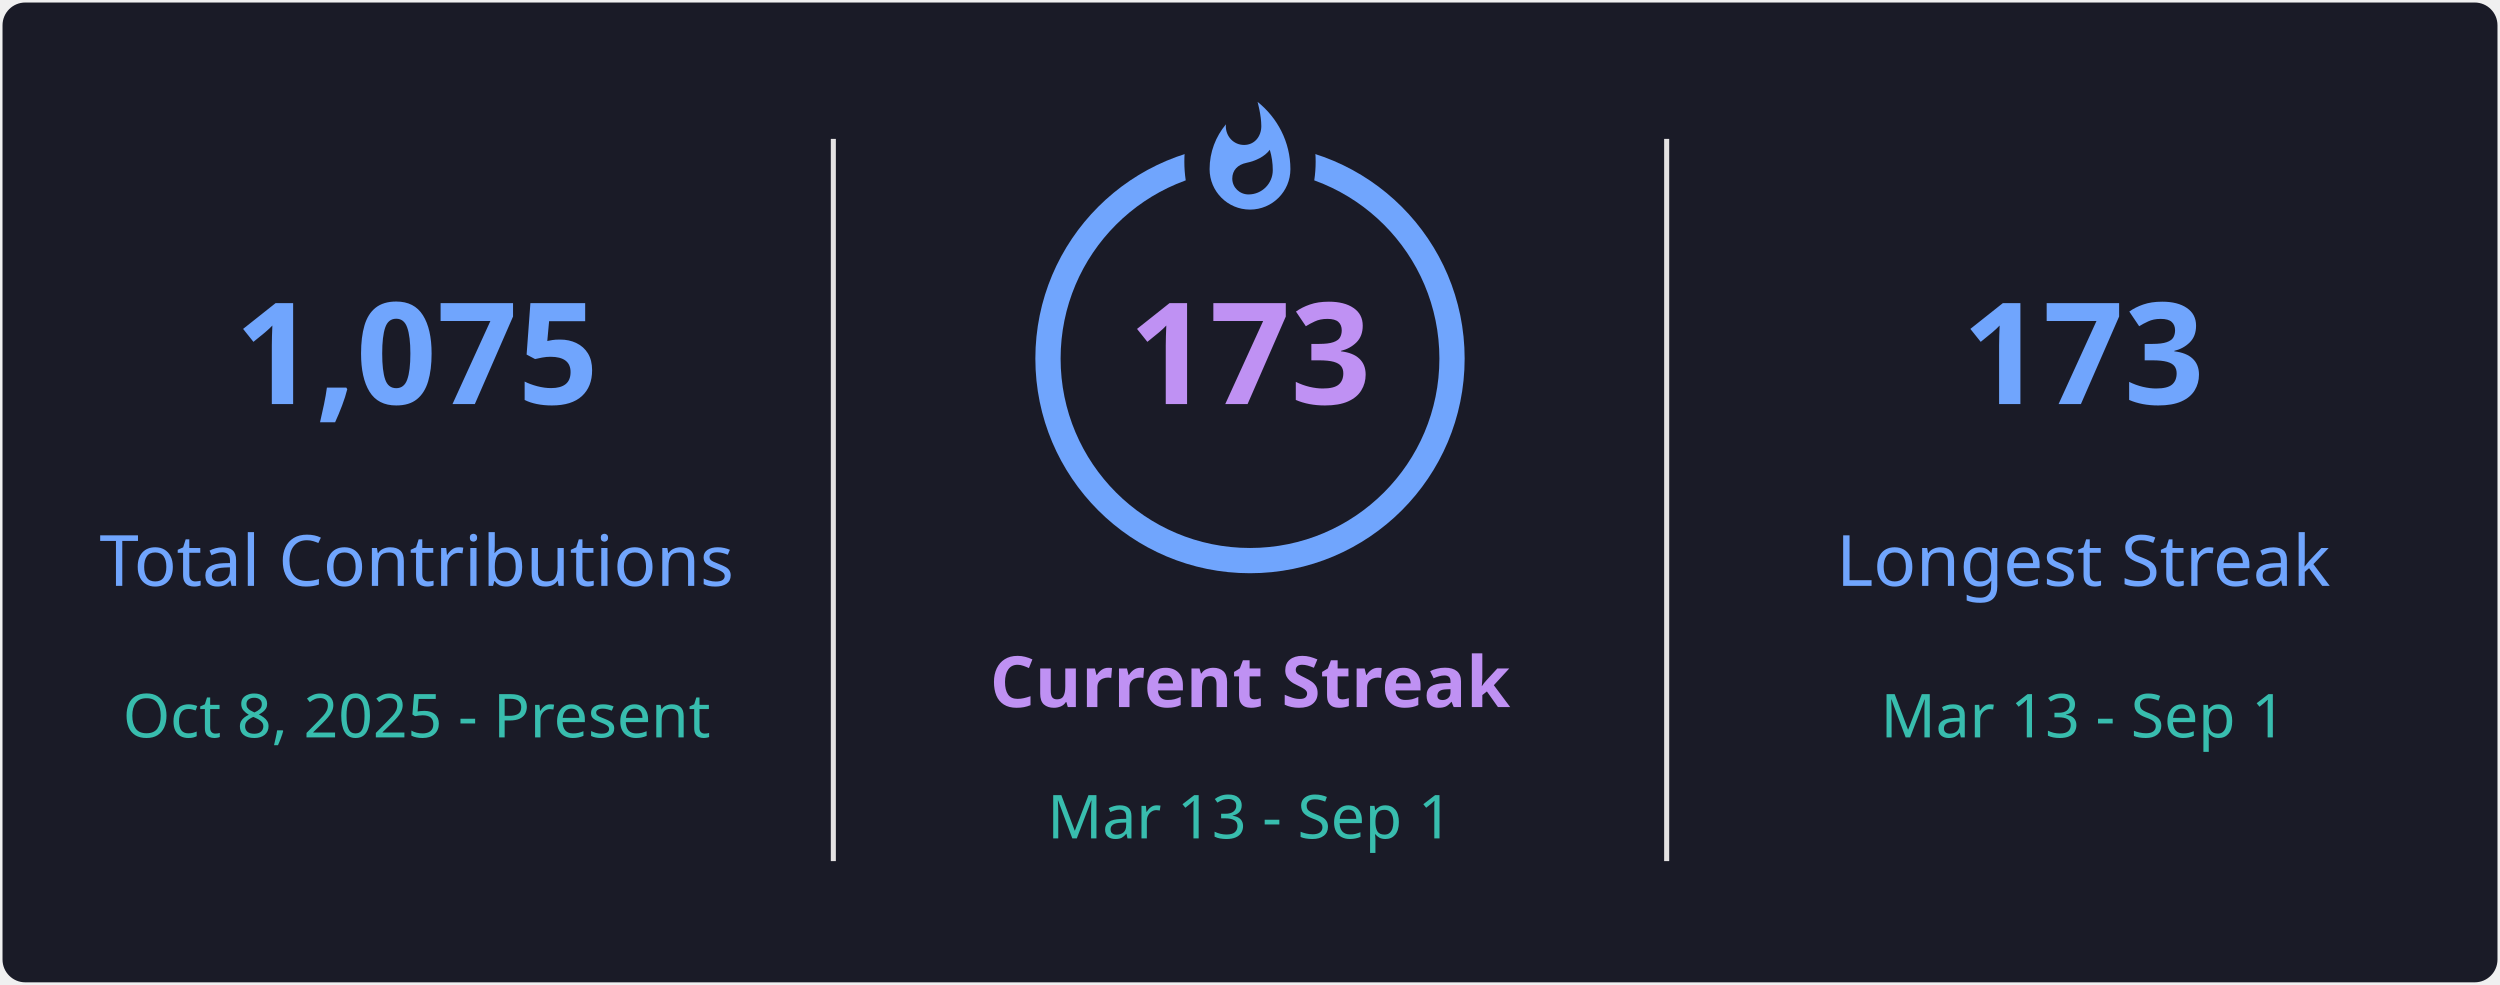
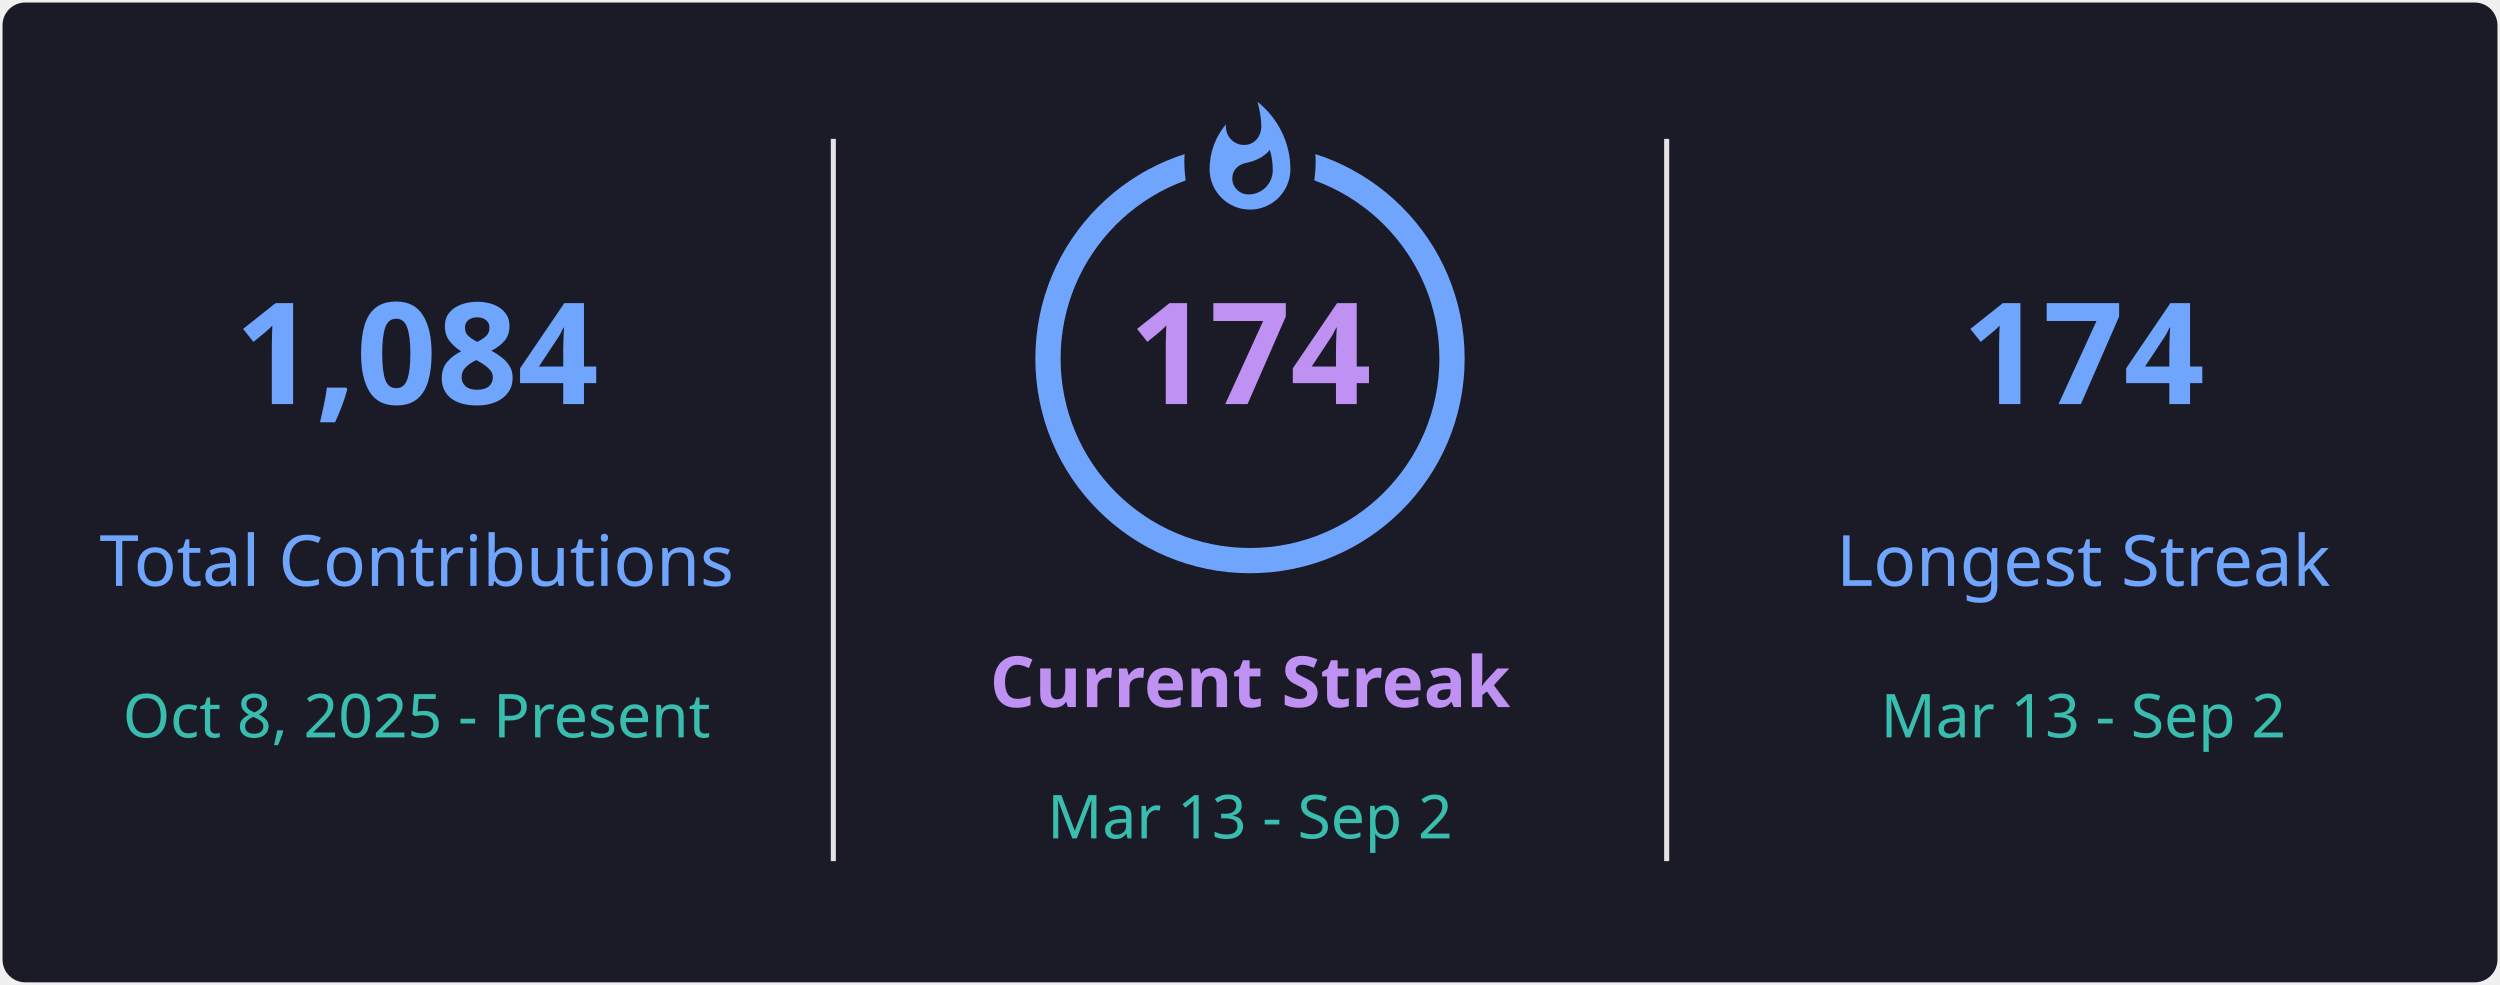
<svg xmlns="http://www.w3.org/2000/svg" style="isolation: isolate" viewBox="0 0 495 195" width="495px" height="195px" direction="ltr">
  <defs>
    <clipPath id="outer_rectangle">
      <rect width="495" height="195" rx="4.5" />
    </clipPath>
    <mask id="mask_out_ring_behind_fire">
      <rect width="495" height="195" fill="white" />
      <ellipse id="mask-ellipse" cx="247.5" cy="32" rx="13" ry="18" fill="black" />
    </mask>
  </defs>
  <g clip-path="url(#outer_rectangle)">
    <g style="isolation: isolate">
      <rect stroke="#000000" stroke-opacity="0" fill="#1A1B27" rx="4.5" x="0.5" y="0.5" width="494" height="194" />
    </g>
    <g style="isolation: isolate">
      <line x1="165" y1="28" x2="165" y2="170" vector-effect="non-scaling-stroke" stroke-width="1" stroke="#E4E2E2" stroke-linejoin="miter" stroke-linecap="square" stroke-miterlimit="3" />
      <line x1="330" y1="28" x2="330" y2="170" vector-effect="non-scaling-stroke" stroke-width="1" stroke="#E4E2E2" stroke-linejoin="miter" stroke-linecap="square" stroke-miterlimit="3" />
    </g>
    <g style="isolation: isolate">
      <g transform="translate(82.5, 48)">
        <text x="0" y="32" stroke-width="0" text-anchor="middle" fill="#70A5FD" stroke="none" font-family="&quot;Segoe UI&quot;, Ubuntu, sans-serif" font-weight="700" font-size="28px" font-style="normal" style="opacity: 1; opacity: 1;">
-                         1,075
+                         1,084
                    </text>
      </g>
      <g transform="translate(82.5, 84)">
        <text x="0" y="32" stroke-width="0" text-anchor="middle" fill="#70A5FD" stroke="none" font-family="&quot;Segoe UI&quot;, Ubuntu, sans-serif" font-weight="400" font-size="14px" font-style="normal" style="opacity: 1; opacity: 1;">
                        Total Contributions
                    </text>
      </g>
      <g transform="translate(82.5, 114)">
        <text x="0" y="32" stroke-width="0" text-anchor="middle" fill="#38BDAE" stroke="none" font-family="&quot;Segoe UI&quot;, Ubuntu, sans-serif" font-weight="400" font-size="12px" font-style="normal" style="opacity: 1; opacity: 1;">
                        Oct 8, 2025 - Present
                    </text>
      </g>
    </g>
    <g style="isolation: isolate">
      <g transform="translate(247.5, 108)">
        <text x="0" y="32" stroke-width="0" text-anchor="middle" fill="#BF91F3" stroke="none" font-family="&quot;Segoe UI&quot;, Ubuntu, sans-serif" font-weight="700" font-size="14px" font-style="normal" style="opacity: 1; opacity: 1;">
                        Current Streak
                    </text>
      </g>
      <g transform="translate(247.5, 145)">
        <text x="0" y="21" stroke-width="0" text-anchor="middle" fill="#38BDAE" stroke="none" font-family="&quot;Segoe UI&quot;, Ubuntu, sans-serif" font-weight="400" font-size="12px" font-style="normal" style="opacity: 1; opacity: 1;">
-                         Mar 13 - Sep 1
+                         Mar 13 - Sep 2
                    </text>
      </g>
      <g mask="url(#mask_out_ring_behind_fire)">
        <circle cx="247.5" cy="71" r="40" fill="none" stroke="#70A5FD" stroke-width="5" style="opacity: 1; opacity: 1;" />
      </g>
      <g transform="translate(247.5, 19.5)" stroke-opacity="0" style="opacity: 1; opacity: 1;">
        <path d="M -12 -0.5 L 15 -0.5 L 15 23.5 L -12 23.5 L -12 -0.5 Z" fill="none" />
        <path d="M 1.5 0.67 C 1.5 0.67 2.24 3.32 2.24 5.47 C 2.24 7.53 0.89 9.2 -1.17 9.2 C -3.23 9.2 -4.79 7.53 -4.79 5.47 L -4.76 5.11 C -6.78 7.51 -8 10.62 -8 13.99 C -8 18.41 -4.42 22 0 22 C 4.42 22 8 18.41 8 13.99 C 8 8.6 5.41 3.79 1.5 0.67 Z M -0.29 19 C -2.07 19 -3.51 17.6 -3.51 15.86 C -3.51 14.24 -2.46 13.1 -0.7 12.74 C 1.07 12.38 2.9 11.53 3.92 10.16 C 4.31 11.45 4.51 12.81 4.51 14.2 C 4.51 16.85 2.36 19 -0.29 19 Z" fill="#70A5FD" stroke-opacity="0" />
      </g>
      <g transform="translate(247.5, 48)">
        <text x="0" y="32" stroke-width="0" text-anchor="middle" fill="#BF91F3" stroke="none" font-family="&quot;Segoe UI&quot;, Ubuntu, sans-serif" font-weight="700" font-size="28px" font-style="normal" style="font-size: 28px;">
-                         173
+                         174
                    </text>
      </g>
    </g>
    <g style="isolation: isolate">
      <g transform="translate(412.5, 48)">
        <text x="0" y="32" stroke-width="0" text-anchor="middle" fill="#70A5FD" stroke="none" font-family="&quot;Segoe UI&quot;, Ubuntu, sans-serif" font-weight="700" font-size="28px" font-style="normal" style="opacity: 1; opacity: 1;">
-                         173
+                         174
                    </text>
      </g>
      <g transform="translate(412.5, 84)">
        <text x="0" y="32" stroke-width="0" text-anchor="middle" fill="#70A5FD" stroke="none" font-family="&quot;Segoe UI&quot;, Ubuntu, sans-serif" font-weight="400" font-size="14px" font-style="normal" style="opacity: 1; opacity: 1;">
                        Longest Streak
                    </text>
      </g>
      <g transform="translate(412.5, 114)">
        <text x="0" y="32" stroke-width="0" text-anchor="middle" fill="#38BDAE" stroke="none" font-family="&quot;Segoe UI&quot;, Ubuntu, sans-serif" font-weight="400" font-size="12px" font-style="normal" style="opacity: 1; opacity: 1;">
-                         Mar 13 - Sep 1
+                         Mar 13 - Sep 2
                    </text>
      </g>
    </g>
  </g>
</svg>
